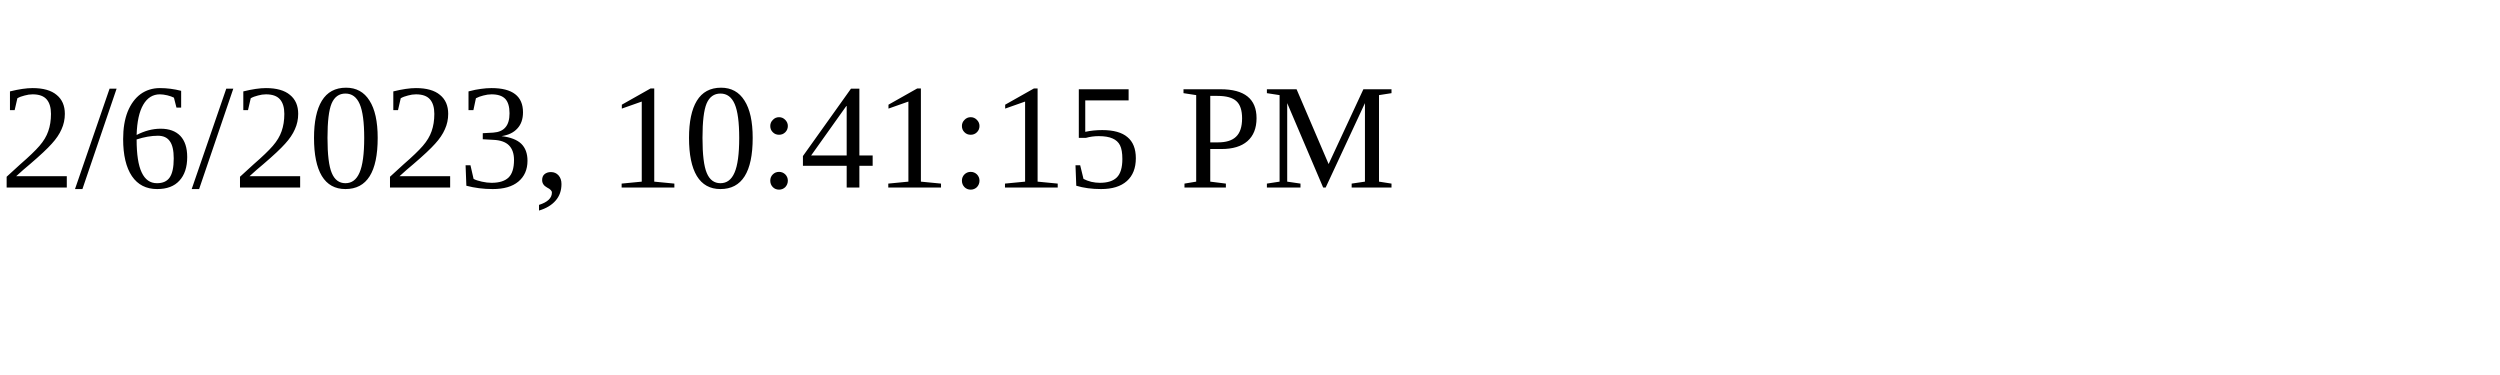
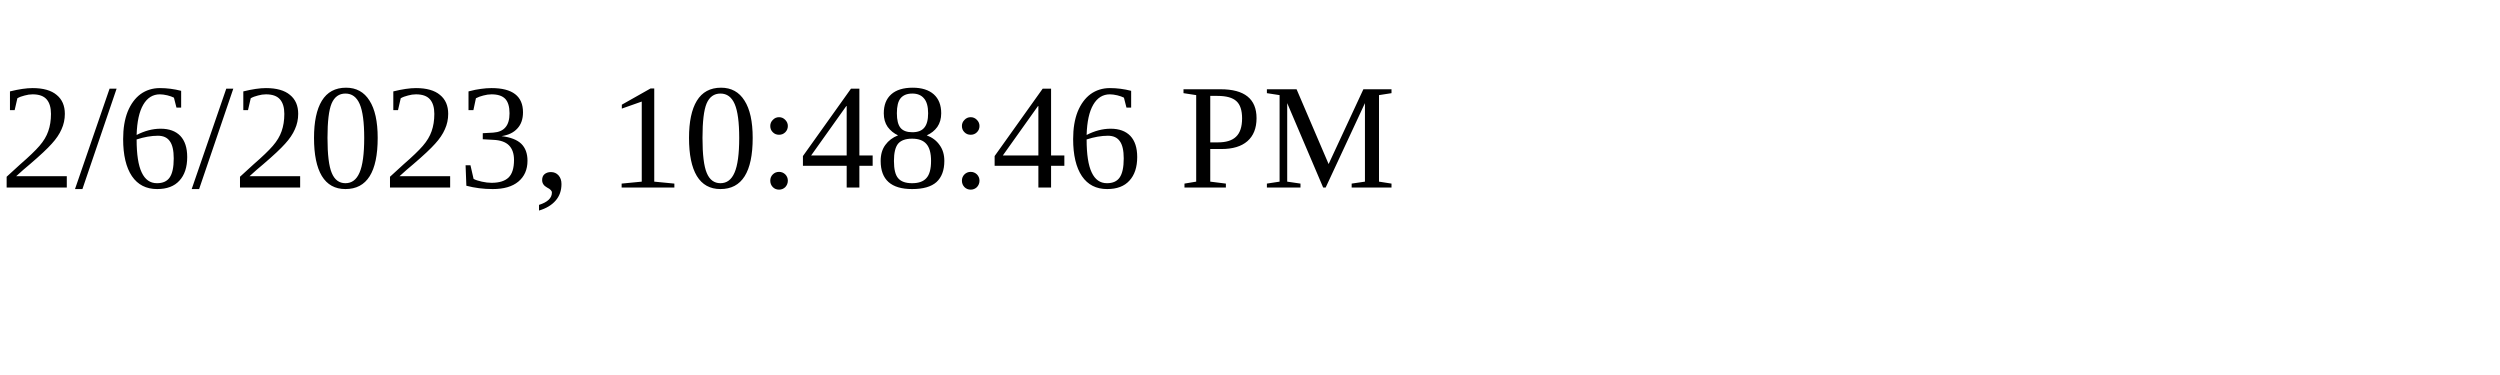
<svg xmlns="http://www.w3.org/2000/svg" height="30" width="200">
-   <text x="0" y="15">2/6/2023, 10:41:15 PM</text>
+   <text x="0" y="15">2/6/2023, 10:48:46 PM</text>
</svg>
